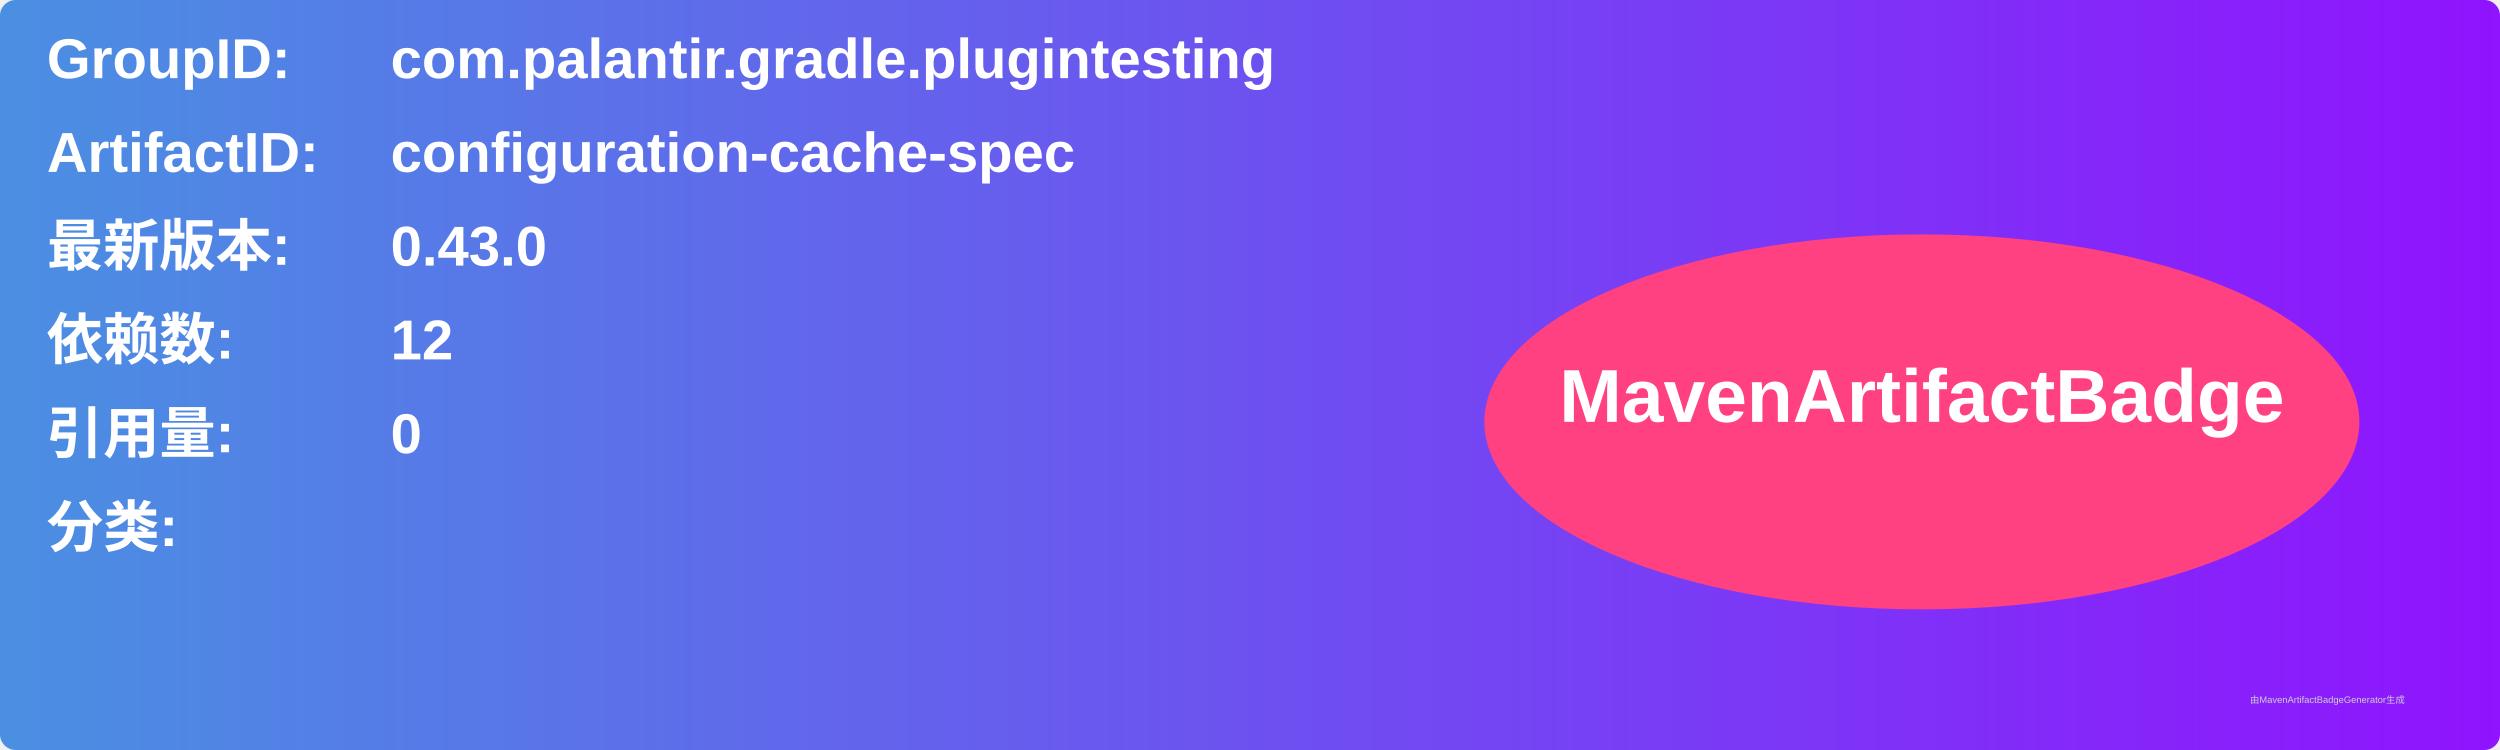
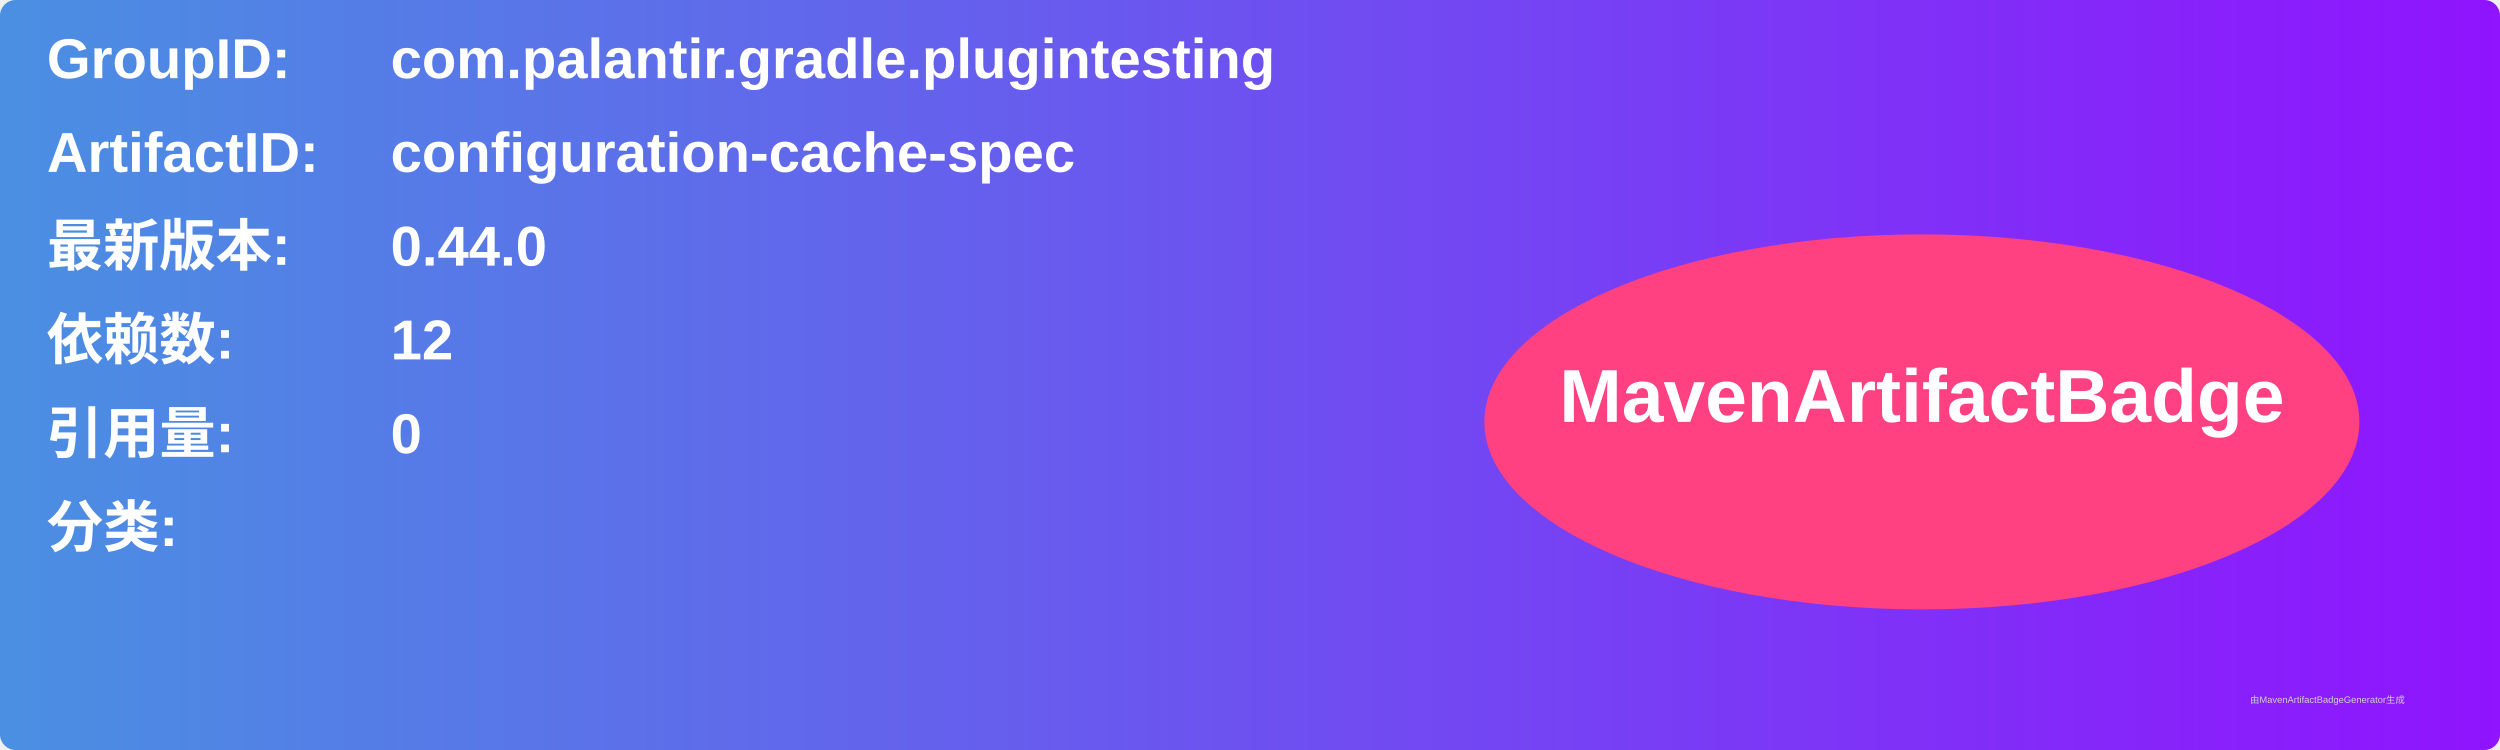
<svg xmlns="http://www.w3.org/2000/svg" width="800" height="240" viewBox="0 0 800 240">
  <linearGradient id="grad" x1="0%" y1="0%" x2="100%" y2="0%">
    <stop offset="0%" stop-color="#4a90e2" />
    <stop offset="100%" stop-color="#9013fe" />
  </linearGradient>
  <rect width="100%" height="100%" rx="5" ry="5" fill="url(#grad)" />
  <g transform="translate(15, 15)">
    <text x="0" y="10" font-family="Arial" font-size="18" fill="white" font-weight="bold" width="260">GroupID:</text>
    <text x="110" y="10" font-family="Arial" font-size="18" fill="white" font-weight="bold" width="460">com.palantir.gradle.plugintesting</text>
    <text x="0" y="40" font-family="Arial" font-size="18" fill="white" font-weight="bold" width="260">ArtifactID:</text>
    <text x="110" y="40" font-family="Arial" font-size="18" fill="white" font-weight="bold" width="460">configuration-cache-spec</text>
    <text x="0" y="70" font-family="Arial" font-size="18" fill="white" font-weight="bold">最新版本:</text>
    <text x="110" y="70" font-family="Arial" font-size="18" fill="white" font-weight="bold">
-       <tspan font-weight="bold">0.43.0</tspan>
+       <tspan font-weight="bold">0.44.0</tspan>
    </text>
    <text x="0" y="100" font-family="Arial" font-size="18" fill="white" font-weight="bold">依赖数: </text>
    <text x="110" y="100" font-family="Arial" font-size="18" fill="white">
      <tspan font-weight="bold">12</tspan>
    </text>
    <text x="0" y="130" font-family="Arial" font-size="18" fill="white" font-weight="bold">引用量: </text>
    <text x="110" y="130" font-family="Arial" font-size="18" fill="white">
      <tspan font-weight="bold">0</tspan>
    </text>
    <text x="0" y="160" font-family="Arial" font-size="18" fill="white" font-weight="bold">分类:</text>
    <text x="10" y="190" font-family="Arial" font-size="10" fill="white">
      <tspan font-weight="bold" />
    </text>
    <ellipse cx="600" cy="120" rx="140" ry="60" fill="#ff4081" />
    <text x="600" y="120" text-anchor="middle" font-family="Arial" font-size="24" fill="white" font-weight="bold">MavenArtifactBadge</text>
  </g>
  <text x="720" y="225" font-family="Arial" font-size="3" fill="#d0d0d0">由MavenArtifactBadgeGenerator生成</text>
</svg>
